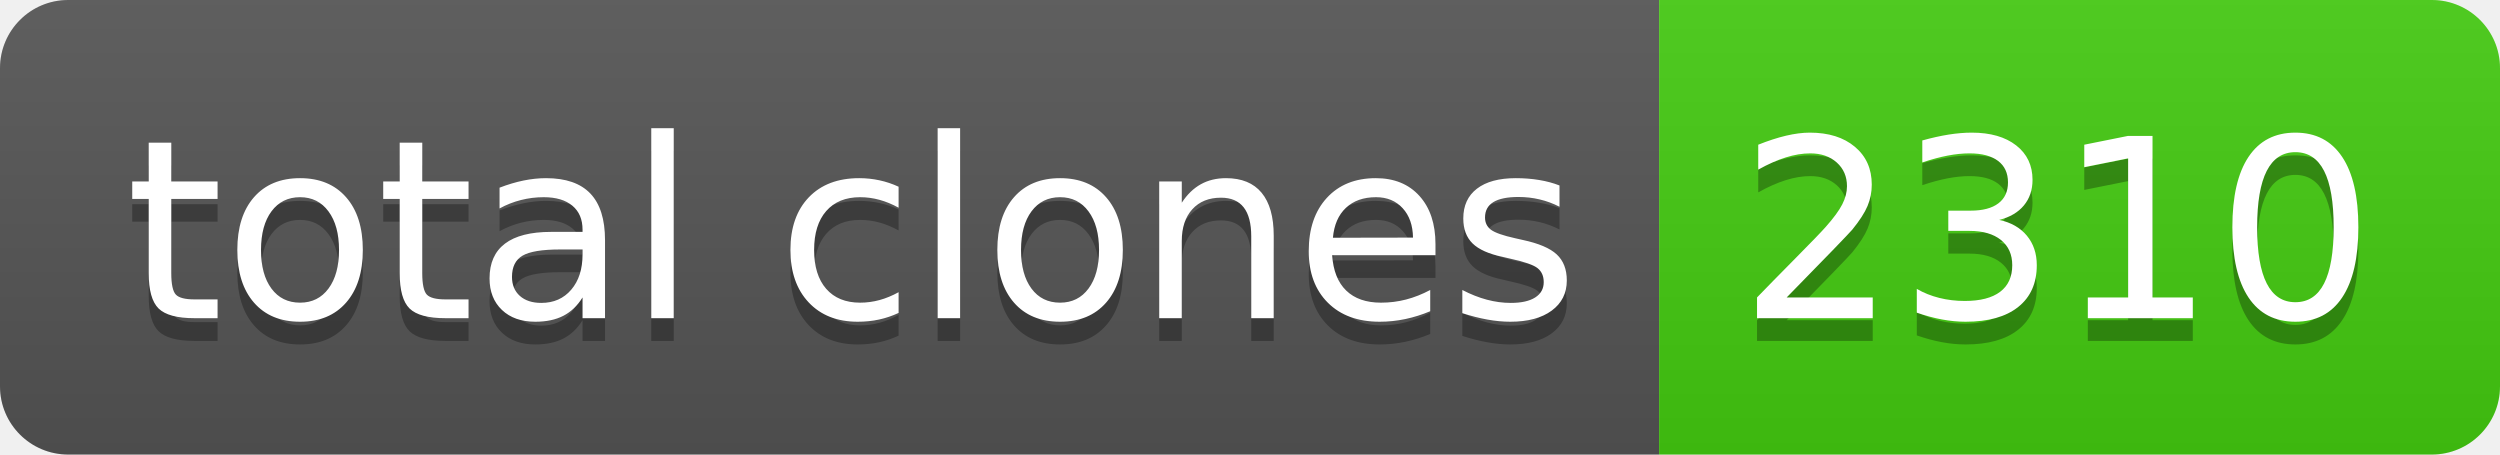
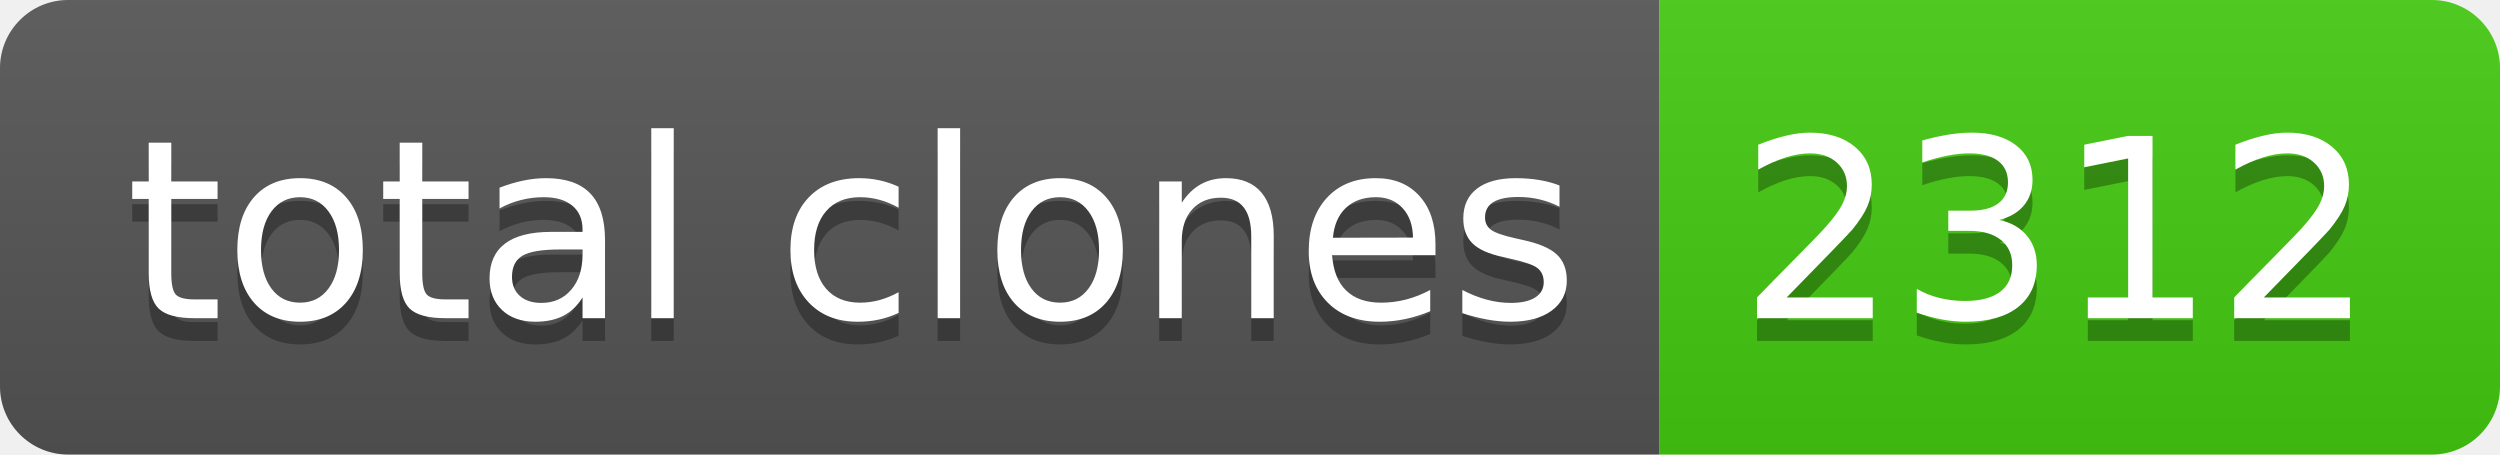
- <svg xmlns="http://www.w3.org/2000/svg" width="110" height="20" role="img" aria-label="total clones: 2310">
+ <svg xmlns="http://www.w3.org/2000/svg" width="110" height="20" role="img" aria-label="total clones: 2312">
  <linearGradient id="s" x2="0" y2="100%">
    <stop offset="0" stop-color="#bbb" stop-opacity=".1" />
    <stop offset="1" stop-opacity=".1" />
  </linearGradient>
  <clipPath id="r">
    <rect width="110" height="20" rx="3" fill="#fff" />
  </clipPath>
  <g clip-path="url(#r)">
    <rect width="73" height="20" fill="#555" />
    <rect x="73" width="37" height="20" fill="#4c1" />
    <rect width="110" height="20" fill="url(#s)" />
  </g>
  <g fill="#fff" text-anchor="middle" font-family="Verdana,Geneva,DejaVu Sans,sans-serif" text-rendering="geometricPrecision" font-size="110">
    <text aria-hidden="true" x="375" y="150" fill="#010101" fill-opacity=".3" transform="scale(.1)" textLength="630">total clones</text>
    <text x="375" y="140" transform="scale(.1)" fill="#fff" textLength="630">total clones</text>
-     <text aria-hidden="true" x="905" y="150" fill="#010101" fill-opacity=".3" transform="scale(.1)" textLength="270">2310</text>
-     <text x="905" y="140" transform="scale(.1)" fill="#fff" textLength="270">2310</text>
+     <text aria-hidden="true" x="905" y="150" fill="#010101" fill-opacity=".3" transform="scale(.1)" textLength="270">2312</text>
+     <text x="905" y="140" transform="scale(.1)" fill="#fff" textLength="270">2312</text>
  </g>
</svg>
